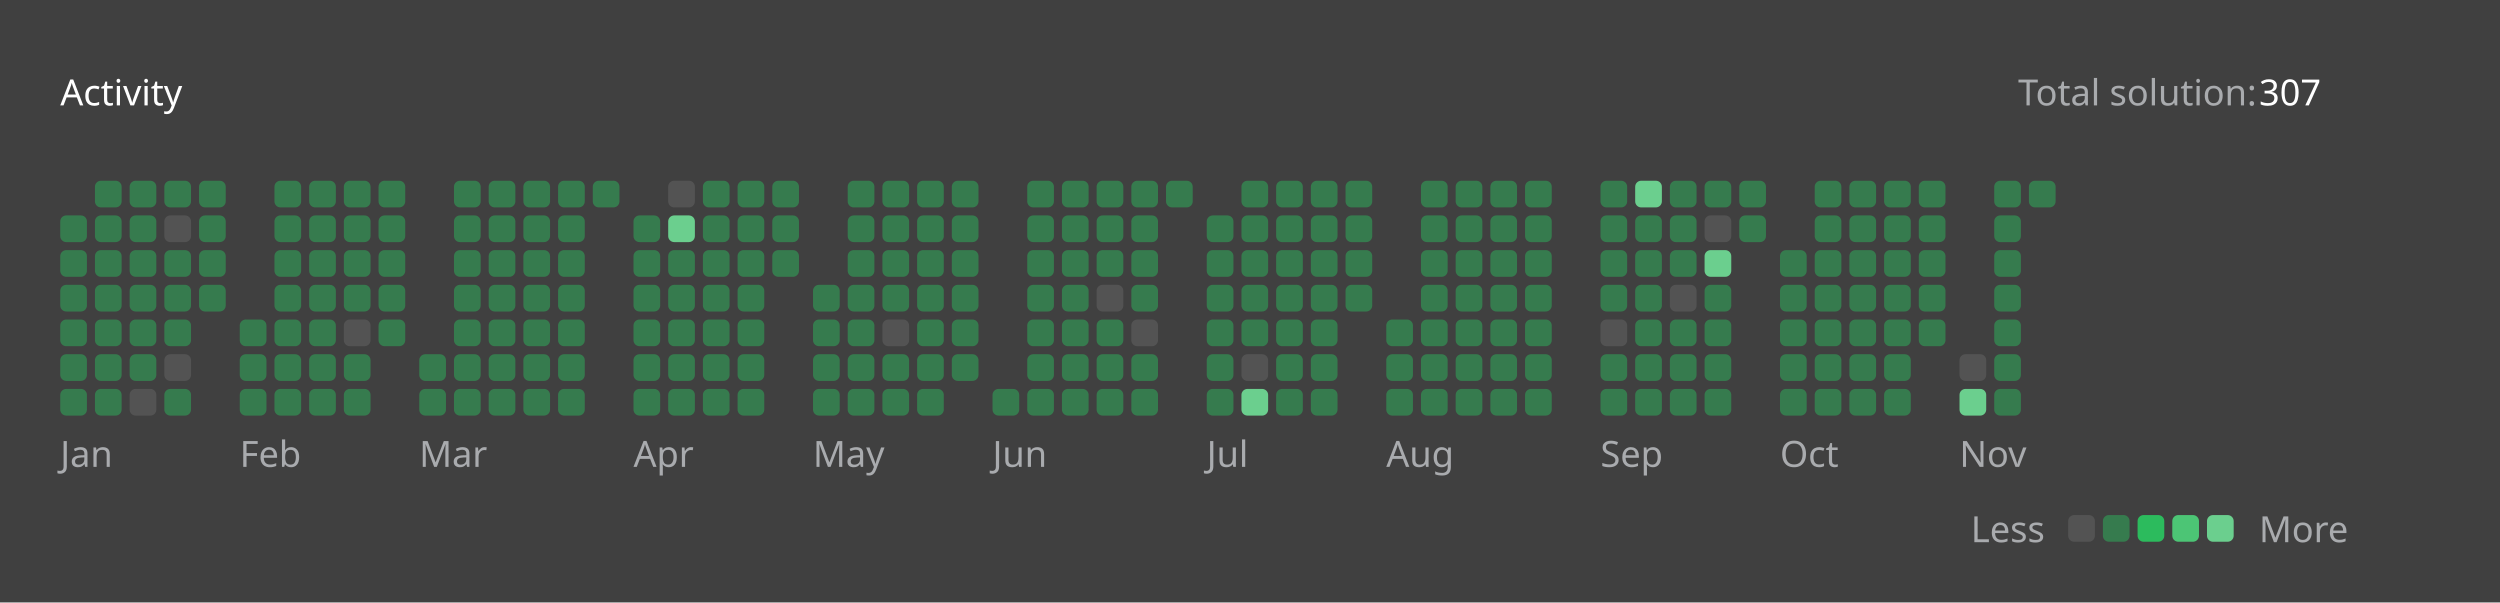
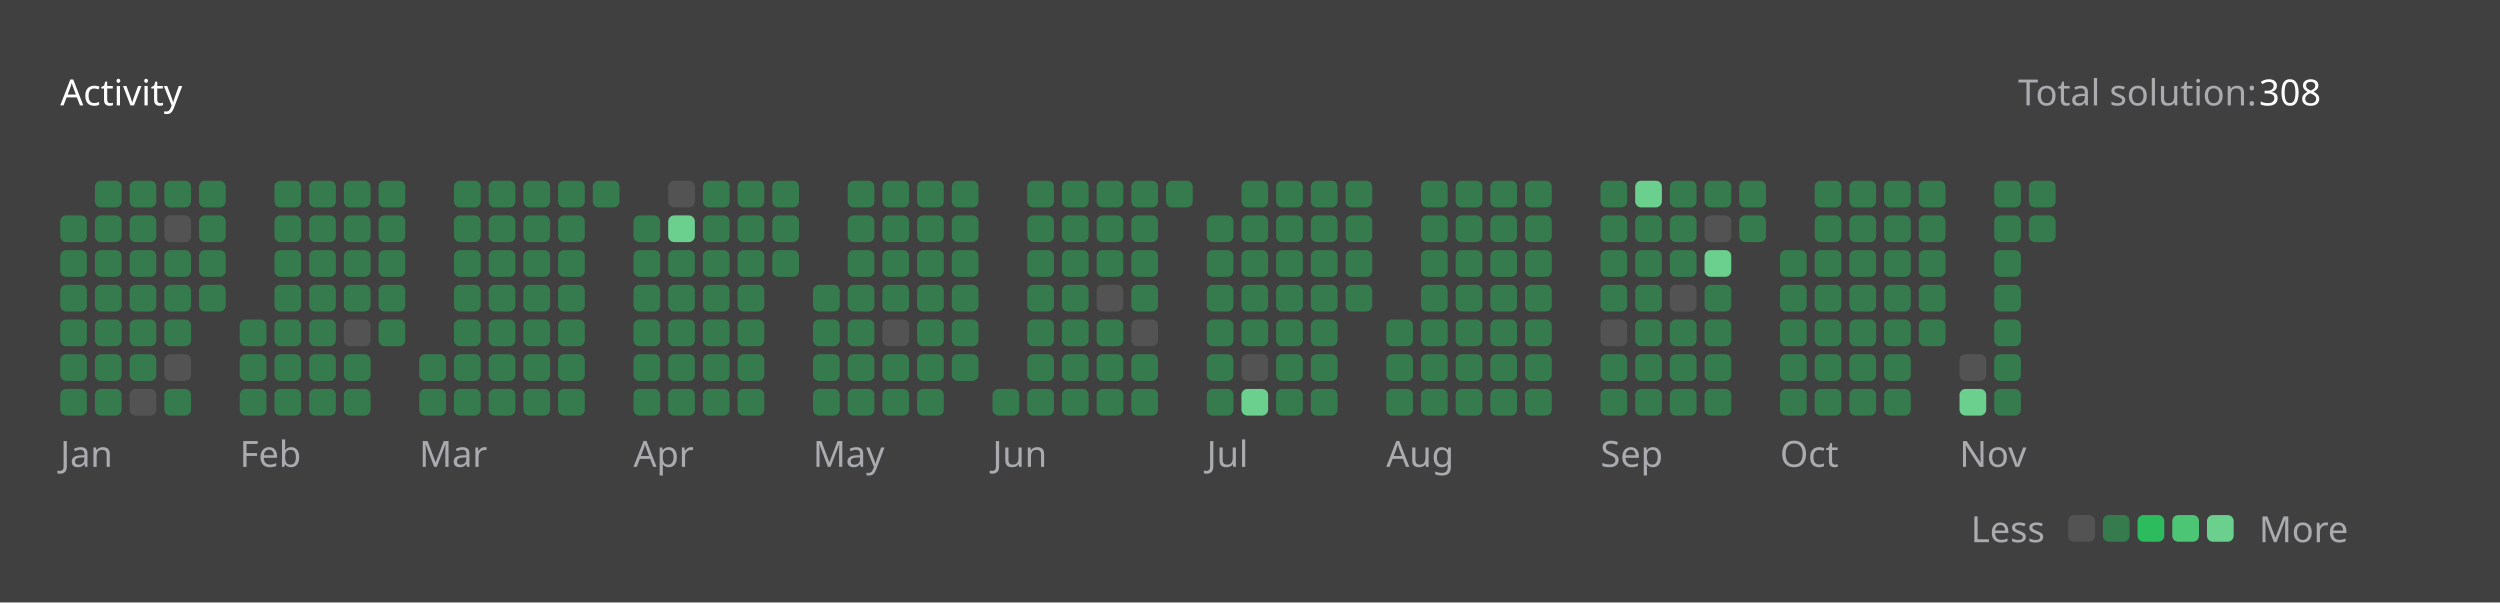
<svg xmlns="http://www.w3.org/2000/svg" version="1.1" height="200" width="830" viewBox="0 0 830 200">
  <style>*{font-family: "Segoe UI", Tahoma, Geneva, Verdana, sans-serif;}</style>
  <style>.title{font-weight: 500;font-size: 1rem;}</style>
  <style>.rotate-90{transform: rotate(-90deg);transform-origin: center;transform-box: fill-box;}</style>
  <style>.state{font-size: .75rem;}</style>
  <style>.light{color: #ffffff;fill: #ffffff;}</style>
  <style>.light-gray{color: #eff2f699;fill: #eff2f699;}</style>
  <style>.dark-gray{color: #ebebf54d;fill: #ebebf54d;}</style>
  <style>.gray{color: #747474;fill: #747474;}</style>
  <style>.orange{color: #ffa116;fill: #ffa116;}</style>
  <style>.background{color: #404040;fill: #404040;}</style>
  <style>.level-1-block{fill: #ffffff1a;}</style>
  <style>.level-2-block{fill: #2cb55d80;}</style>
  <style>.level-3-block{fill: #2cbb5dff;}</style>
  <style>.level-4-block{fill: #4cc575ff;}</style>
  <style>.level-5-block{fill: #6bcf8eff;}</style>
  <rect fill="#404040" x="0" y="0" width="830" height="200" rx="0.5rem" />
  <g text-anchor="start" text-decoration="1" class="title">
    <text x="20" y="35">
      <tspan class="light">Activity</tspan>
      <tspan class="orange" />
    </text>
  </g>
  <g class="state">
    <text x="670" y="35" class="light-gray"> Total solution: </text>
-     <text x="750" y="35" class="light"> 307 </text>
+     <text x="750" y="35" class="light"> 308 </text>
    <text x="678.88" y="180" class="light-gray" text-anchor="end">Less</text>
    <rect x="686.64" y="171" width="8.86" height="8.86" rx="2" ry="2" class="level-1-block" />
    <rect x="698.16" y="171" width="8.86" height="8.86" rx="2" ry="2" class="level-2-block" />
    <rect x="709.68" y="171" width="8.86" height="8.86" rx="2" ry="2" class="level-3-block" />
    <rect x="721.2" y="171" width="8.86" height="8.86" rx="2" ry="2" class="level-4-block" />
    <rect x="732.72" y="171" width="8.86" height="8.86" rx="2" ry="2" class="level-5-block" />
    <text x="750" y="180" class="light-gray">More</text>
  </g>
  <g x="20" y="60">
    <g x="20" y="60">
      <g x="20.0" y="60">
        <rect x="20.0" y="71.52" width="8.86" height="8.86" rx="2" ry="2" class="level-2-block" />
        <rect x="20.0" y="83.04" width="8.86" height="8.86" rx="2" ry="2" class="level-2-block" />
        <rect x="20.0" y="94.56" width="8.86" height="8.86" rx="2" ry="2" class="level-2-block" />
        <rect x="20.0" y="106.08" width="8.86" height="8.86" rx="2" ry="2" class="level-2-block" />
        <rect x="20.0" y="117.6" width="8.86" height="8.86" rx="2" ry="2" class="level-2-block" />
        <rect x="20.0" y="129.12" width="8.86" height="8.86" rx="2" ry="2" class="level-2-block" />
      </g>
      <g x="31.52" y="60">
        <rect x="31.52" y="60.0" width="8.86" height="8.86" rx="2" ry="2" class="level-2-block" />
        <rect x="31.52" y="71.52" width="8.86" height="8.86" rx="2" ry="2" class="level-2-block" />
        <rect x="31.52" y="83.04" width="8.86" height="8.86" rx="2" ry="2" class="level-2-block" />
        <rect x="31.52" y="94.56" width="8.86" height="8.86" rx="2" ry="2" class="level-2-block" />
        <rect x="31.52" y="106.08" width="8.86" height="8.86" rx="2" ry="2" class="level-2-block" />
        <rect x="31.52" y="117.6" width="8.86" height="8.86" rx="2" ry="2" class="level-2-block" />
        <rect x="31.52" y="129.12" width="8.86" height="8.86" rx="2" ry="2" class="level-2-block" />
      </g>
      <g x="43.04" y="60">
        <rect x="43.04" y="60.0" width="8.86" height="8.86" rx="2" ry="2" class="level-2-block" />
        <rect x="43.04" y="71.52" width="8.86" height="8.86" rx="2" ry="2" class="level-2-block" />
        <rect x="43.04" y="83.04" width="8.86" height="8.86" rx="2" ry="2" class="level-2-block" />
        <rect x="43.04" y="94.56" width="8.86" height="8.86" rx="2" ry="2" class="level-2-block" />
        <rect x="43.04" y="106.08" width="8.86" height="8.86" rx="2" ry="2" class="level-2-block" />
        <rect x="43.04" y="117.6" width="8.86" height="8.86" rx="2" ry="2" class="level-2-block" />
        <rect x="43.04" y="129.12" width="8.86" height="8.86" rx="2" ry="2" class="level-1-block" />
      </g>
      <g x="54.56" y="60">
        <rect x="54.56" y="60.0" width="8.86" height="8.86" rx="2" ry="2" class="level-2-block" />
        <rect x="54.56" y="71.52" width="8.86" height="8.86" rx="2" ry="2" class="level-1-block" />
        <rect x="54.56" y="83.04" width="8.86" height="8.86" rx="2" ry="2" class="level-2-block" />
        <rect x="54.56" y="94.56" width="8.86" height="8.86" rx="2" ry="2" class="level-2-block" />
        <rect x="54.56" y="106.08" width="8.86" height="8.86" rx="2" ry="2" class="level-2-block" />
        <rect x="54.56" y="117.6" width="8.86" height="8.86" rx="2" ry="2" class="level-1-block" />
        <rect x="54.56" y="129.12" width="8.86" height="8.86" rx="2" ry="2" class="level-2-block" />
      </g>
      <g x="66.08" y="60">
        <rect x="66.08" y="60.0" width="8.86" height="8.86" rx="2" ry="2" class="level-2-block" />
        <rect x="66.08" y="71.52" width="8.86" height="8.86" rx="2" ry="2" class="level-2-block" />
        <rect x="66.08" y="83.04" width="8.86" height="8.86" rx="2" ry="2" class="level-2-block" />
        <rect x="66.08" y="94.56" width="8.86" height="8.86" rx="2" ry="2" class="level-2-block" />
      </g>
      <text x="20.0" y="155" class="light-gray state">Jan</text>
    </g>
  </g>
  <g x="79.6" y="60">
    <g x="79.6" y="60">
      <g x="79.6" y="60">
        <rect x="79.6" y="106.08" width="8.86" height="8.86" rx="2" ry="2" class="level-2-block" />
        <rect x="79.6" y="117.6" width="8.86" height="8.86" rx="2" ry="2" class="level-2-block" />
        <rect x="79.6" y="129.12" width="8.86" height="8.86" rx="2" ry="2" class="level-2-block" />
      </g>
      <g x="91.12" y="60">
        <rect x="91.12" y="60.0" width="8.86" height="8.86" rx="2" ry="2" class="level-2-block" />
        <rect x="91.12" y="71.52" width="8.86" height="8.86" rx="2" ry="2" class="level-2-block" />
        <rect x="91.12" y="83.04" width="8.86" height="8.86" rx="2" ry="2" class="level-2-block" />
        <rect x="91.12" y="94.56" width="8.86" height="8.86" rx="2" ry="2" class="level-2-block" />
        <rect x="91.12" y="106.08" width="8.86" height="8.86" rx="2" ry="2" class="level-2-block" />
        <rect x="91.12" y="117.6" width="8.86" height="8.86" rx="2" ry="2" class="level-2-block" />
        <rect x="91.12" y="129.12" width="8.86" height="8.86" rx="2" ry="2" class="level-2-block" />
      </g>
      <g x="102.64" y="60">
        <rect x="102.64" y="60.0" width="8.86" height="8.86" rx="2" ry="2" class="level-2-block" />
        <rect x="102.64" y="71.52" width="8.86" height="8.86" rx="2" ry="2" class="level-2-block" />
        <rect x="102.64" y="83.04" width="8.86" height="8.86" rx="2" ry="2" class="level-2-block" />
        <rect x="102.64" y="94.56" width="8.86" height="8.86" rx="2" ry="2" class="level-2-block" />
        <rect x="102.64" y="106.08" width="8.86" height="8.86" rx="2" ry="2" class="level-2-block" />
        <rect x="102.64" y="117.6" width="8.86" height="8.86" rx="2" ry="2" class="level-2-block" />
        <rect x="102.64" y="129.12" width="8.86" height="8.86" rx="2" ry="2" class="level-2-block" />
      </g>
      <g x="114.16" y="60">
        <rect x="114.16" y="60.0" width="8.86" height="8.86" rx="2" ry="2" class="level-2-block" />
        <rect x="114.16" y="71.52" width="8.86" height="8.86" rx="2" ry="2" class="level-2-block" />
        <rect x="114.16" y="83.04" width="8.86" height="8.86" rx="2" ry="2" class="level-2-block" />
        <rect x="114.16" y="94.56" width="8.86" height="8.86" rx="2" ry="2" class="level-2-block" />
        <rect x="114.16" y="106.08" width="8.86" height="8.86" rx="2" ry="2" class="level-1-block" />
        <rect x="114.16" y="117.6" width="8.86" height="8.86" rx="2" ry="2" class="level-2-block" />
        <rect x="114.16" y="129.12" width="8.86" height="8.86" rx="2" ry="2" class="level-2-block" />
      </g>
      <g x="125.68" y="60">
        <rect x="125.68" y="60.0" width="8.86" height="8.86" rx="2" ry="2" class="level-2-block" />
        <rect x="125.68" y="71.52" width="8.86" height="8.86" rx="2" ry="2" class="level-2-block" />
        <rect x="125.68" y="83.04" width="8.86" height="8.86" rx="2" ry="2" class="level-2-block" />
        <rect x="125.68" y="94.56" width="8.86" height="8.86" rx="2" ry="2" class="level-2-block" />
        <rect x="125.68" y="106.08" width="8.86" height="8.86" rx="2" ry="2" class="level-2-block" />
      </g>
      <text x="79.6" y="155" class="light-gray state">Feb</text>
    </g>
  </g>
  <g x="139.2" y="60">
    <g x="139.2" y="60">
      <g x="139.2" y="60">
        <rect x="139.2" y="117.6" width="8.86" height="8.86" rx="2" ry="2" class="level-2-block" />
        <rect x="139.2" y="129.12" width="8.86" height="8.86" rx="2" ry="2" class="level-2-block" />
      </g>
      <g x="150.72" y="60">
        <rect x="150.72" y="60.0" width="8.86" height="8.86" rx="2" ry="2" class="level-2-block" />
        <rect x="150.72" y="71.52" width="8.86" height="8.86" rx="2" ry="2" class="level-2-block" />
        <rect x="150.72" y="83.04" width="8.86" height="8.86" rx="2" ry="2" class="level-2-block" />
        <rect x="150.72" y="94.56" width="8.86" height="8.86" rx="2" ry="2" class="level-2-block" />
        <rect x="150.72" y="106.08" width="8.86" height="8.86" rx="2" ry="2" class="level-2-block" />
        <rect x="150.72" y="117.6" width="8.86" height="8.86" rx="2" ry="2" class="level-2-block" />
        <rect x="150.72" y="129.12" width="8.86" height="8.86" rx="2" ry="2" class="level-2-block" />
      </g>
      <g x="162.24" y="60">
        <rect x="162.24" y="60.0" width="8.86" height="8.86" rx="2" ry="2" class="level-2-block" />
        <rect x="162.24" y="71.52" width="8.86" height="8.86" rx="2" ry="2" class="level-2-block" />
        <rect x="162.24" y="83.04" width="8.86" height="8.86" rx="2" ry="2" class="level-2-block" />
        <rect x="162.24" y="94.56" width="8.86" height="8.86" rx="2" ry="2" class="level-2-block" />
        <rect x="162.24" y="106.08" width="8.86" height="8.86" rx="2" ry="2" class="level-2-block" />
        <rect x="162.24" y="117.6" width="8.86" height="8.86" rx="2" ry="2" class="level-2-block" />
        <rect x="162.24" y="129.12" width="8.86" height="8.86" rx="2" ry="2" class="level-2-block" />
      </g>
      <g x="173.76" y="60">
        <rect x="173.76" y="60.0" width="8.86" height="8.86" rx="2" ry="2" class="level-2-block" />
        <rect x="173.76" y="71.52" width="8.86" height="8.86" rx="2" ry="2" class="level-2-block" />
        <rect x="173.76" y="83.04" width="8.86" height="8.86" rx="2" ry="2" class="level-2-block" />
        <rect x="173.76" y="94.56" width="8.86" height="8.86" rx="2" ry="2" class="level-2-block" />
        <rect x="173.76" y="106.08" width="8.86" height="8.86" rx="2" ry="2" class="level-2-block" />
        <rect x="173.76" y="117.6" width="8.86" height="8.86" rx="2" ry="2" class="level-2-block" />
        <rect x="173.76" y="129.12" width="8.86" height="8.86" rx="2" ry="2" class="level-2-block" />
      </g>
      <g x="185.28" y="60">
        <rect x="185.28" y="60.0" width="8.86" height="8.86" rx="2" ry="2" class="level-2-block" />
        <rect x="185.28" y="71.52" width="8.86" height="8.86" rx="2" ry="2" class="level-2-block" />
        <rect x="185.28" y="83.04" width="8.86" height="8.86" rx="2" ry="2" class="level-2-block" />
        <rect x="185.28" y="94.56" width="8.86" height="8.86" rx="2" ry="2" class="level-2-block" />
        <rect x="185.28" y="106.08" width="8.86" height="8.86" rx="2" ry="2" class="level-2-block" />
        <rect x="185.28" y="117.6" width="8.86" height="8.86" rx="2" ry="2" class="level-2-block" />
        <rect x="185.28" y="129.12" width="8.86" height="8.86" rx="2" ry="2" class="level-2-block" />
      </g>
      <g x="196.8" y="60">
        <rect x="196.8" y="60.0" width="8.86" height="8.86" rx="2" ry="2" class="level-2-block" />
      </g>
      <text x="139.2" y="155" class="light-gray state">Mar</text>
    </g>
  </g>
  <g x="210.32" y="60">
    <g x="210.32" y="60">
      <g x="210.32" y="60">
        <rect x="210.32" y="71.52" width="8.86" height="8.86" rx="2" ry="2" class="level-2-block" />
        <rect x="210.32" y="83.04" width="8.86" height="8.86" rx="2" ry="2" class="level-2-block" />
        <rect x="210.32" y="94.56" width="8.86" height="8.86" rx="2" ry="2" class="level-2-block" />
        <rect x="210.32" y="106.08" width="8.86" height="8.86" rx="2" ry="2" class="level-2-block" />
        <rect x="210.32" y="117.6" width="8.86" height="8.86" rx="2" ry="2" class="level-2-block" />
        <rect x="210.32" y="129.12" width="8.86" height="8.86" rx="2" ry="2" class="level-2-block" />
      </g>
      <g x="221.84" y="60">
        <rect x="221.84" y="60.0" width="8.86" height="8.86" rx="2" ry="2" class="level-1-block" />
        <rect x="221.84" y="71.52" width="8.86" height="8.86" rx="2" ry="2" class="level-5-block" />
        <rect x="221.84" y="83.04" width="8.86" height="8.86" rx="2" ry="2" class="level-2-block" />
        <rect x="221.84" y="94.56" width="8.86" height="8.86" rx="2" ry="2" class="level-2-block" />
        <rect x="221.84" y="106.08" width="8.86" height="8.86" rx="2" ry="2" class="level-2-block" />
        <rect x="221.84" y="117.6" width="8.86" height="8.86" rx="2" ry="2" class="level-2-block" />
        <rect x="221.84" y="129.12" width="8.86" height="8.86" rx="2" ry="2" class="level-2-block" />
      </g>
      <g x="233.36" y="60">
        <rect x="233.36" y="60.0" width="8.86" height="8.86" rx="2" ry="2" class="level-2-block" />
        <rect x="233.36" y="71.52" width="8.86" height="8.86" rx="2" ry="2" class="level-2-block" />
        <rect x="233.36" y="83.04" width="8.86" height="8.86" rx="2" ry="2" class="level-2-block" />
        <rect x="233.36" y="94.56" width="8.86" height="8.86" rx="2" ry="2" class="level-2-block" />
        <rect x="233.36" y="106.08" width="8.86" height="8.86" rx="2" ry="2" class="level-2-block" />
        <rect x="233.36" y="117.6" width="8.86" height="8.86" rx="2" ry="2" class="level-2-block" />
        <rect x="233.36" y="129.12" width="8.86" height="8.86" rx="2" ry="2" class="level-2-block" />
      </g>
      <g x="244.88" y="60">
        <rect x="244.88" y="60.0" width="8.86" height="8.86" rx="2" ry="2" class="level-2-block" />
        <rect x="244.88" y="71.52" width="8.86" height="8.86" rx="2" ry="2" class="level-2-block" />
        <rect x="244.88" y="83.04" width="8.86" height="8.86" rx="2" ry="2" class="level-2-block" />
        <rect x="244.88" y="94.56" width="8.86" height="8.86" rx="2" ry="2" class="level-2-block" />
        <rect x="244.88" y="106.08" width="8.86" height="8.86" rx="2" ry="2" class="level-2-block" />
        <rect x="244.88" y="117.6" width="8.86" height="8.86" rx="2" ry="2" class="level-2-block" />
        <rect x="244.88" y="129.12" width="8.86" height="8.86" rx="2" ry="2" class="level-2-block" />
      </g>
      <g x="256.4" y="60">
        <rect x="256.4" y="60.0" width="8.86" height="8.86" rx="2" ry="2" class="level-2-block" />
        <rect x="256.4" y="71.52" width="8.86" height="8.86" rx="2" ry="2" class="level-2-block" />
        <rect x="256.4" y="83.04" width="8.86" height="8.86" rx="2" ry="2" class="level-2-block" />
      </g>
      <text x="210.32" y="155" class="light-gray state">Apr</text>
    </g>
  </g>
  <g x="269.92" y="60">
    <g x="269.92" y="60">
      <g x="269.92" y="60">
        <rect x="269.92" y="94.56" width="8.86" height="8.86" rx="2" ry="2" class="level-2-block" />
        <rect x="269.92" y="106.08" width="8.86" height="8.86" rx="2" ry="2" class="level-2-block" />
        <rect x="269.92" y="117.6" width="8.86" height="8.86" rx="2" ry="2" class="level-2-block" />
        <rect x="269.92" y="129.12" width="8.86" height="8.86" rx="2" ry="2" class="level-2-block" />
      </g>
      <g x="281.44" y="60">
        <rect x="281.44" y="60.0" width="8.86" height="8.86" rx="2" ry="2" class="level-2-block" />
        <rect x="281.44" y="71.52" width="8.86" height="8.86" rx="2" ry="2" class="level-2-block" />
        <rect x="281.44" y="83.04" width="8.86" height="8.86" rx="2" ry="2" class="level-2-block" />
        <rect x="281.44" y="94.56" width="8.86" height="8.86" rx="2" ry="2" class="level-2-block" />
        <rect x="281.44" y="106.08" width="8.86" height="8.86" rx="2" ry="2" class="level-2-block" />
        <rect x="281.44" y="117.6" width="8.86" height="8.86" rx="2" ry="2" class="level-2-block" />
        <rect x="281.44" y="129.12" width="8.86" height="8.86" rx="2" ry="2" class="level-2-block" />
      </g>
      <g x="292.96" y="60">
        <rect x="292.96" y="60.0" width="8.86" height="8.86" rx="2" ry="2" class="level-2-block" />
        <rect x="292.96" y="71.52" width="8.86" height="8.86" rx="2" ry="2" class="level-2-block" />
        <rect x="292.96" y="83.04" width="8.86" height="8.86" rx="2" ry="2" class="level-2-block" />
        <rect x="292.96" y="94.56" width="8.86" height="8.86" rx="2" ry="2" class="level-2-block" />
        <rect x="292.96" y="106.08" width="8.86" height="8.86" rx="2" ry="2" class="level-1-block" />
        <rect x="292.96" y="117.6" width="8.86" height="8.86" rx="2" ry="2" class="level-2-block" />
        <rect x="292.96" y="129.12" width="8.86" height="8.86" rx="2" ry="2" class="level-2-block" />
      </g>
      <g x="304.48" y="60">
        <rect x="304.48" y="60.0" width="8.86" height="8.86" rx="2" ry="2" class="level-2-block" />
        <rect x="304.48" y="71.52" width="8.86" height="8.86" rx="2" ry="2" class="level-2-block" />
        <rect x="304.48" y="83.04" width="8.86" height="8.86" rx="2" ry="2" class="level-2-block" />
        <rect x="304.48" y="94.56" width="8.86" height="8.86" rx="2" ry="2" class="level-2-block" />
        <rect x="304.48" y="106.08" width="8.86" height="8.86" rx="2" ry="2" class="level-2-block" />
        <rect x="304.48" y="117.6" width="8.86" height="8.86" rx="2" ry="2" class="level-2-block" />
        <rect x="304.48" y="129.12" width="8.86" height="8.86" rx="2" ry="2" class="level-2-block" />
      </g>
      <g x="316" y="60">
        <rect x="316" y="60.0" width="8.86" height="8.86" rx="2" ry="2" class="level-2-block" />
        <rect x="316" y="71.52" width="8.86" height="8.86" rx="2" ry="2" class="level-2-block" />
        <rect x="316" y="83.04" width="8.86" height="8.86" rx="2" ry="2" class="level-2-block" />
        <rect x="316" y="94.56" width="8.86" height="8.86" rx="2" ry="2" class="level-2-block" />
        <rect x="316" y="106.08" width="8.86" height="8.86" rx="2" ry="2" class="level-2-block" />
        <rect x="316" y="117.6" width="8.86" height="8.86" rx="2" ry="2" class="level-2-block" />
      </g>
      <text x="269.92" y="155" class="light-gray state">May</text>
    </g>
  </g>
  <g x="329.52" y="60">
    <g x="329.52" y="60">
      <g x="329.52" y="60">
        <rect x="329.52" y="129.12" width="8.86" height="8.86" rx="2" ry="2" class="level-2-block" />
      </g>
      <g x="341.04" y="60">
        <rect x="341.04" y="60.0" width="8.86" height="8.86" rx="2" ry="2" class="level-2-block" />
        <rect x="341.04" y="71.52" width="8.86" height="8.86" rx="2" ry="2" class="level-2-block" />
        <rect x="341.04" y="83.04" width="8.86" height="8.86" rx="2" ry="2" class="level-2-block" />
        <rect x="341.04" y="94.56" width="8.86" height="8.86" rx="2" ry="2" class="level-2-block" />
        <rect x="341.04" y="106.08" width="8.86" height="8.86" rx="2" ry="2" class="level-2-block" />
        <rect x="341.04" y="117.6" width="8.86" height="8.86" rx="2" ry="2" class="level-2-block" />
        <rect x="341.04" y="129.12" width="8.86" height="8.86" rx="2" ry="2" class="level-2-block" />
      </g>
      <g x="352.56" y="60">
        <rect x="352.56" y="60.0" width="8.86" height="8.86" rx="2" ry="2" class="level-2-block" />
        <rect x="352.56" y="71.52" width="8.86" height="8.86" rx="2" ry="2" class="level-2-block" />
        <rect x="352.56" y="83.04" width="8.86" height="8.86" rx="2" ry="2" class="level-2-block" />
        <rect x="352.56" y="94.56" width="8.86" height="8.86" rx="2" ry="2" class="level-2-block" />
        <rect x="352.56" y="106.08" width="8.86" height="8.86" rx="2" ry="2" class="level-2-block" />
        <rect x="352.56" y="117.6" width="8.86" height="8.86" rx="2" ry="2" class="level-2-block" />
        <rect x="352.56" y="129.12" width="8.86" height="8.86" rx="2" ry="2" class="level-2-block" />
      </g>
      <g x="364.08" y="60">
        <rect x="364.08" y="60.0" width="8.86" height="8.86" rx="2" ry="2" class="level-2-block" />
        <rect x="364.08" y="71.52" width="8.86" height="8.86" rx="2" ry="2" class="level-2-block" />
        <rect x="364.08" y="83.04" width="8.86" height="8.86" rx="2" ry="2" class="level-2-block" />
        <rect x="364.08" y="94.56" width="8.86" height="8.86" rx="2" ry="2" class="level-1-block" />
        <rect x="364.08" y="106.08" width="8.86" height="8.86" rx="2" ry="2" class="level-2-block" />
        <rect x="364.08" y="117.6" width="8.86" height="8.86" rx="2" ry="2" class="level-2-block" />
        <rect x="364.08" y="129.12" width="8.86" height="8.86" rx="2" ry="2" class="level-2-block" />
      </g>
      <g x="375.6" y="60">
        <rect x="375.6" y="60.0" width="8.86" height="8.86" rx="2" ry="2" class="level-2-block" />
        <rect x="375.6" y="71.52" width="8.86" height="8.86" rx="2" ry="2" class="level-2-block" />
        <rect x="375.6" y="83.04" width="8.86" height="8.86" rx="2" ry="2" class="level-2-block" />
        <rect x="375.6" y="94.56" width="8.86" height="8.86" rx="2" ry="2" class="level-2-block" />
        <rect x="375.6" y="106.08" width="8.86" height="8.86" rx="2" ry="2" class="level-1-block" />
        <rect x="375.6" y="117.6" width="8.86" height="8.86" rx="2" ry="2" class="level-2-block" />
        <rect x="375.6" y="129.12" width="8.86" height="8.86" rx="2" ry="2" class="level-2-block" />
      </g>
      <g x="387.12" y="60">
        <rect x="387.12" y="60.0" width="8.86" height="8.86" rx="2" ry="2" class="level-2-block" />
      </g>
      <text x="329.52" y="155" class="light-gray state">Jun</text>
    </g>
  </g>
  <g x="400.64" y="60">
    <g x="400.64" y="60">
      <g x="400.64" y="60">
        <rect x="400.64" y="71.52" width="8.86" height="8.86" rx="2" ry="2" class="level-2-block" />
        <rect x="400.64" y="83.04" width="8.86" height="8.86" rx="2" ry="2" class="level-2-block" />
        <rect x="400.64" y="94.56" width="8.86" height="8.86" rx="2" ry="2" class="level-2-block" />
        <rect x="400.64" y="106.08" width="8.86" height="8.86" rx="2" ry="2" class="level-2-block" />
        <rect x="400.64" y="117.6" width="8.86" height="8.86" rx="2" ry="2" class="level-2-block" />
        <rect x="400.64" y="129.12" width="8.86" height="8.86" rx="2" ry="2" class="level-2-block" />
      </g>
      <g x="412.16" y="60">
        <rect x="412.16" y="60.0" width="8.86" height="8.86" rx="2" ry="2" class="level-2-block" />
        <rect x="412.16" y="71.52" width="8.86" height="8.86" rx="2" ry="2" class="level-2-block" />
        <rect x="412.16" y="83.04" width="8.86" height="8.86" rx="2" ry="2" class="level-2-block" />
        <rect x="412.16" y="94.56" width="8.86" height="8.86" rx="2" ry="2" class="level-2-block" />
        <rect x="412.16" y="106.08" width="8.86" height="8.86" rx="2" ry="2" class="level-2-block" />
        <rect x="412.16" y="117.6" width="8.86" height="8.86" rx="2" ry="2" class="level-1-block" />
        <rect x="412.16" y="129.12" width="8.86" height="8.86" rx="2" ry="2" class="level-5-block" />
      </g>
      <g x="423.68" y="60">
        <rect x="423.68" y="60.0" width="8.86" height="8.86" rx="2" ry="2" class="level-2-block" />
        <rect x="423.68" y="71.52" width="8.86" height="8.86" rx="2" ry="2" class="level-2-block" />
        <rect x="423.68" y="83.04" width="8.86" height="8.86" rx="2" ry="2" class="level-2-block" />
        <rect x="423.68" y="94.56" width="8.86" height="8.86" rx="2" ry="2" class="level-2-block" />
        <rect x="423.68" y="106.08" width="8.86" height="8.86" rx="2" ry="2" class="level-2-block" />
        <rect x="423.68" y="117.6" width="8.86" height="8.86" rx="2" ry="2" class="level-2-block" />
        <rect x="423.68" y="129.12" width="8.86" height="8.86" rx="2" ry="2" class="level-2-block" />
      </g>
      <g x="435.2" y="60">
        <rect x="435.2" y="60.0" width="8.86" height="8.86" rx="2" ry="2" class="level-2-block" />
        <rect x="435.2" y="71.52" width="8.86" height="8.86" rx="2" ry="2" class="level-2-block" />
        <rect x="435.2" y="83.04" width="8.86" height="8.86" rx="2" ry="2" class="level-2-block" />
        <rect x="435.2" y="94.56" width="8.86" height="8.86" rx="2" ry="2" class="level-2-block" />
        <rect x="435.2" y="106.08" width="8.86" height="8.86" rx="2" ry="2" class="level-2-block" />
        <rect x="435.2" y="117.6" width="8.86" height="8.86" rx="2" ry="2" class="level-2-block" />
        <rect x="435.2" y="129.12" width="8.86" height="8.86" rx="2" ry="2" class="level-2-block" />
      </g>
      <g x="446.72" y="60">
        <rect x="446.72" y="60.0" width="8.86" height="8.86" rx="2" ry="2" class="level-2-block" />
        <rect x="446.72" y="71.52" width="8.86" height="8.86" rx="2" ry="2" class="level-2-block" />
        <rect x="446.72" y="83.04" width="8.86" height="8.86" rx="2" ry="2" class="level-2-block" />
        <rect x="446.72" y="94.56" width="8.86" height="8.86" rx="2" ry="2" class="level-2-block" />
      </g>
      <text x="400.64" y="155" class="light-gray state">Jul</text>
    </g>
  </g>
  <g x="460.24" y="60">
    <g x="460.24" y="60">
      <g x="460.24" y="60">
        <rect x="460.24" y="106.08" width="8.86" height="8.86" rx="2" ry="2" class="level-2-block" />
        <rect x="460.24" y="117.6" width="8.86" height="8.86" rx="2" ry="2" class="level-2-block" />
        <rect x="460.24" y="129.12" width="8.86" height="8.86" rx="2" ry="2" class="level-2-block" />
      </g>
      <g x="471.76" y="60">
        <rect x="471.76" y="60.0" width="8.86" height="8.86" rx="2" ry="2" class="level-2-block" />
        <rect x="471.76" y="71.52" width="8.86" height="8.86" rx="2" ry="2" class="level-2-block" />
        <rect x="471.76" y="83.04" width="8.86" height="8.86" rx="2" ry="2" class="level-2-block" />
        <rect x="471.76" y="94.56" width="8.86" height="8.86" rx="2" ry="2" class="level-2-block" />
        <rect x="471.76" y="106.08" width="8.86" height="8.86" rx="2" ry="2" class="level-2-block" />
        <rect x="471.76" y="117.6" width="8.86" height="8.86" rx="2" ry="2" class="level-2-block" />
        <rect x="471.76" y="129.12" width="8.86" height="8.86" rx="2" ry="2" class="level-2-block" />
      </g>
      <g x="483.28" y="60">
        <rect x="483.28" y="60.0" width="8.86" height="8.86" rx="2" ry="2" class="level-2-block" />
        <rect x="483.28" y="71.52" width="8.86" height="8.86" rx="2" ry="2" class="level-2-block" />
        <rect x="483.28" y="83.04" width="8.86" height="8.86" rx="2" ry="2" class="level-2-block" />
        <rect x="483.28" y="94.56" width="8.86" height="8.86" rx="2" ry="2" class="level-2-block" />
        <rect x="483.28" y="106.08" width="8.86" height="8.86" rx="2" ry="2" class="level-2-block" />
        <rect x="483.28" y="117.6" width="8.86" height="8.86" rx="2" ry="2" class="level-2-block" />
        <rect x="483.28" y="129.12" width="8.86" height="8.86" rx="2" ry="2" class="level-2-block" />
      </g>
      <g x="494.8" y="60">
        <rect x="494.8" y="60.0" width="8.86" height="8.86" rx="2" ry="2" class="level-2-block" />
        <rect x="494.8" y="71.52" width="8.86" height="8.86" rx="2" ry="2" class="level-2-block" />
        <rect x="494.8" y="83.04" width="8.86" height="8.86" rx="2" ry="2" class="level-2-block" />
        <rect x="494.8" y="94.56" width="8.86" height="8.86" rx="2" ry="2" class="level-2-block" />
        <rect x="494.8" y="106.08" width="8.86" height="8.86" rx="2" ry="2" class="level-2-block" />
        <rect x="494.8" y="117.6" width="8.86" height="8.86" rx="2" ry="2" class="level-2-block" />
        <rect x="494.8" y="129.12" width="8.86" height="8.86" rx="2" ry="2" class="level-2-block" />
      </g>
      <g x="506.32" y="60">
        <rect x="506.32" y="60.0" width="8.86" height="8.86" rx="2" ry="2" class="level-2-block" />
        <rect x="506.32" y="71.52" width="8.86" height="8.86" rx="2" ry="2" class="level-2-block" />
        <rect x="506.32" y="83.04" width="8.86" height="8.86" rx="2" ry="2" class="level-2-block" />
        <rect x="506.32" y="94.56" width="8.86" height="8.86" rx="2" ry="2" class="level-2-block" />
        <rect x="506.32" y="106.08" width="8.86" height="8.86" rx="2" ry="2" class="level-2-block" />
        <rect x="506.32" y="117.6" width="8.86" height="8.86" rx="2" ry="2" class="level-2-block" />
        <rect x="506.32" y="129.12" width="8.86" height="8.86" rx="2" ry="2" class="level-2-block" />
      </g>
      <text x="460.24" y="155" class="light-gray state">Aug</text>
    </g>
  </g>
  <g x="531.36" y="60">
    <g x="531.36" y="60">
      <g x="531.36" y="60">
        <rect x="531.36" y="60.0" width="8.86" height="8.86" rx="2" ry="2" class="level-2-block" />
        <rect x="531.36" y="71.52" width="8.86" height="8.86" rx="2" ry="2" class="level-2-block" />
        <rect x="531.36" y="83.04" width="8.86" height="8.86" rx="2" ry="2" class="level-2-block" />
        <rect x="531.36" y="94.56" width="8.86" height="8.86" rx="2" ry="2" class="level-2-block" />
        <rect x="531.36" y="106.08" width="8.86" height="8.86" rx="2" ry="2" class="level-1-block" />
        <rect x="531.36" y="117.6" width="8.86" height="8.86" rx="2" ry="2" class="level-2-block" />
        <rect x="531.36" y="129.12" width="8.86" height="8.86" rx="2" ry="2" class="level-2-block" />
      </g>
      <g x="542.88" y="60">
        <rect x="542.88" y="60.0" width="8.86" height="8.86" rx="2" ry="2" class="level-5-block" />
        <rect x="542.88" y="71.52" width="8.86" height="8.86" rx="2" ry="2" class="level-2-block" />
        <rect x="542.88" y="83.04" width="8.86" height="8.86" rx="2" ry="2" class="level-2-block" />
        <rect x="542.88" y="94.56" width="8.86" height="8.86" rx="2" ry="2" class="level-2-block" />
        <rect x="542.88" y="106.08" width="8.86" height="8.86" rx="2" ry="2" class="level-2-block" />
        <rect x="542.88" y="117.6" width="8.86" height="8.86" rx="2" ry="2" class="level-2-block" />
        <rect x="542.88" y="129.12" width="8.86" height="8.86" rx="2" ry="2" class="level-2-block" />
      </g>
      <g x="554.4" y="60">
        <rect x="554.4" y="60.0" width="8.86" height="8.86" rx="2" ry="2" class="level-2-block" />
        <rect x="554.4" y="71.52" width="8.86" height="8.86" rx="2" ry="2" class="level-2-block" />
        <rect x="554.4" y="83.04" width="8.86" height="8.86" rx="2" ry="2" class="level-2-block" />
        <rect x="554.4" y="94.56" width="8.86" height="8.86" rx="2" ry="2" class="level-1-block" />
        <rect x="554.4" y="106.08" width="8.86" height="8.86" rx="2" ry="2" class="level-2-block" />
        <rect x="554.4" y="117.6" width="8.86" height="8.86" rx="2" ry="2" class="level-2-block" />
        <rect x="554.4" y="129.12" width="8.86" height="8.86" rx="2" ry="2" class="level-2-block" />
      </g>
      <g x="565.92" y="60">
        <rect x="565.92" y="60.0" width="8.86" height="8.86" rx="2" ry="2" class="level-2-block" />
        <rect x="565.92" y="71.52" width="8.86" height="8.86" rx="2" ry="2" class="level-1-block" />
        <rect x="565.92" y="83.04" width="8.86" height="8.86" rx="2" ry="2" class="level-5-block" />
        <rect x="565.92" y="94.56" width="8.86" height="8.86" rx="2" ry="2" class="level-2-block" />
        <rect x="565.92" y="106.08" width="8.86" height="8.86" rx="2" ry="2" class="level-2-block" />
        <rect x="565.92" y="117.6" width="8.86" height="8.86" rx="2" ry="2" class="level-2-block" />
        <rect x="565.92" y="129.12" width="8.86" height="8.86" rx="2" ry="2" class="level-2-block" />
      </g>
      <g x="577.44" y="60">
        <rect x="577.44" y="60.0" width="8.86" height="8.86" rx="2" ry="2" class="level-2-block" />
        <rect x="577.44" y="71.52" width="8.86" height="8.86" rx="2" ry="2" class="level-2-block" />
      </g>
      <text x="531.36" y="155" class="light-gray state">Sep</text>
    </g>
  </g>
  <g x="590.96" y="60">
    <g x="590.96" y="60">
      <g x="590.96" y="60">
        <rect x="590.96" y="83.04" width="8.86" height="8.86" rx="2" ry="2" class="level-2-block" />
        <rect x="590.96" y="94.56" width="8.86" height="8.86" rx="2" ry="2" class="level-2-block" />
        <rect x="590.96" y="106.08" width="8.86" height="8.86" rx="2" ry="2" class="level-2-block" />
        <rect x="590.96" y="117.6" width="8.86" height="8.86" rx="2" ry="2" class="level-2-block" />
        <rect x="590.96" y="129.12" width="8.86" height="8.86" rx="2" ry="2" class="level-2-block" />
      </g>
      <g x="602.48" y="60">
        <rect x="602.48" y="60.0" width="8.86" height="8.86" rx="2" ry="2" class="level-2-block" />
        <rect x="602.48" y="71.52" width="8.86" height="8.86" rx="2" ry="2" class="level-2-block" />
        <rect x="602.48" y="83.04" width="8.86" height="8.86" rx="2" ry="2" class="level-2-block" />
        <rect x="602.48" y="94.56" width="8.86" height="8.86" rx="2" ry="2" class="level-2-block" />
        <rect x="602.48" y="106.08" width="8.86" height="8.86" rx="2" ry="2" class="level-2-block" />
        <rect x="602.48" y="117.6" width="8.86" height="8.86" rx="2" ry="2" class="level-2-block" />
        <rect x="602.48" y="129.12" width="8.86" height="8.86" rx="2" ry="2" class="level-2-block" />
      </g>
      <g x="614.0" y="60">
        <rect x="614.0" y="60.0" width="8.86" height="8.86" rx="2" ry="2" class="level-2-block" />
        <rect x="614.0" y="71.52" width="8.86" height="8.86" rx="2" ry="2" class="level-2-block" />
        <rect x="614.0" y="83.04" width="8.86" height="8.86" rx="2" ry="2" class="level-2-block" />
        <rect x="614.0" y="94.56" width="8.86" height="8.86" rx="2" ry="2" class="level-2-block" />
        <rect x="614.0" y="106.08" width="8.86" height="8.86" rx="2" ry="2" class="level-2-block" />
        <rect x="614.0" y="117.6" width="8.86" height="8.86" rx="2" ry="2" class="level-2-block" />
        <rect x="614.0" y="129.12" width="8.86" height="8.86" rx="2" ry="2" class="level-2-block" />
      </g>
      <g x="625.52" y="60">
        <rect x="625.52" y="60.0" width="8.86" height="8.86" rx="2" ry="2" class="level-2-block" />
        <rect x="625.52" y="71.52" width="8.86" height="8.86" rx="2" ry="2" class="level-2-block" />
        <rect x="625.52" y="83.04" width="8.86" height="8.86" rx="2" ry="2" class="level-2-block" />
        <rect x="625.52" y="94.56" width="8.86" height="8.86" rx="2" ry="2" class="level-2-block" />
        <rect x="625.52" y="106.08" width="8.86" height="8.86" rx="2" ry="2" class="level-2-block" />
        <rect x="625.52" y="117.6" width="8.86" height="8.86" rx="2" ry="2" class="level-2-block" />
        <rect x="625.52" y="129.12" width="8.86" height="8.86" rx="2" ry="2" class="level-2-block" />
      </g>
      <g x="637.04" y="60">
        <rect x="637.04" y="60.0" width="8.86" height="8.86" rx="2" ry="2" class="level-2-block" />
        <rect x="637.04" y="71.52" width="8.86" height="8.86" rx="2" ry="2" class="level-2-block" />
        <rect x="637.04" y="83.04" width="8.86" height="8.86" rx="2" ry="2" class="level-2-block" />
        <rect x="637.04" y="94.56" width="8.86" height="8.86" rx="2" ry="2" class="level-2-block" />
        <rect x="637.04" y="106.08" width="8.86" height="8.86" rx="2" ry="2" class="level-2-block" />
      </g>
      <text x="590.96" y="155" class="light-gray state">Oct</text>
    </g>
  </g>
  <g x="650.56" y="60">
    <g x="650.56" y="60">
      <g x="650.56" y="60">
        <rect x="650.56" y="117.6" width="8.86" height="8.86" rx="2" ry="2" class="level-1-block" />
        <rect x="650.56" y="129.12" width="8.86" height="8.86" rx="2" ry="2" class="level-5-block" />
      </g>
      <g x="662.08" y="60">
        <rect x="662.08" y="60.0" width="8.86" height="8.86" rx="2" ry="2" class="level-2-block" />
        <rect x="662.08" y="71.52" width="8.86" height="8.86" rx="2" ry="2" class="level-2-block" />
        <rect x="662.08" y="83.04" width="8.86" height="8.86" rx="2" ry="2" class="level-2-block" />
        <rect x="662.08" y="94.56" width="8.86" height="8.86" rx="2" ry="2" class="level-2-block" />
        <rect x="662.08" y="106.08" width="8.86" height="8.86" rx="2" ry="2" class="level-2-block" />
        <rect x="662.08" y="117.6" width="8.86" height="8.86" rx="2" ry="2" class="level-2-block" />
        <rect x="662.08" y="129.12" width="8.86" height="8.86" rx="2" ry="2" class="level-2-block" />
      </g>
      <g x="673.6" y="60">
        <rect x="673.6" y="60.0" width="8.86" height="8.86" rx="2" ry="2" class="level-2-block" />
+         <rect x="673.6" y="71.52" width="8.86" height="8.86" rx="2" ry="2" class="level-2-block" />
      </g>
      <text x="650.56" y="155" class="light-gray state">Nov</text>
    </g>
  </g>
</svg>
